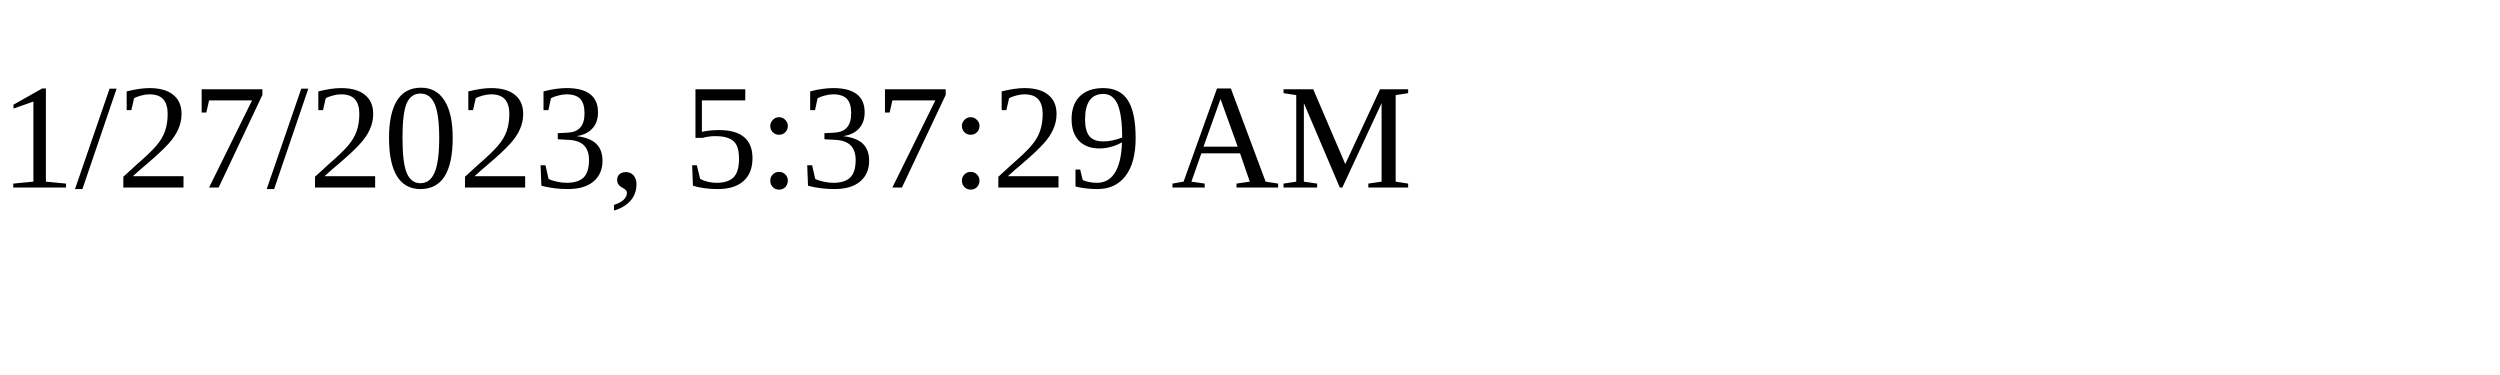
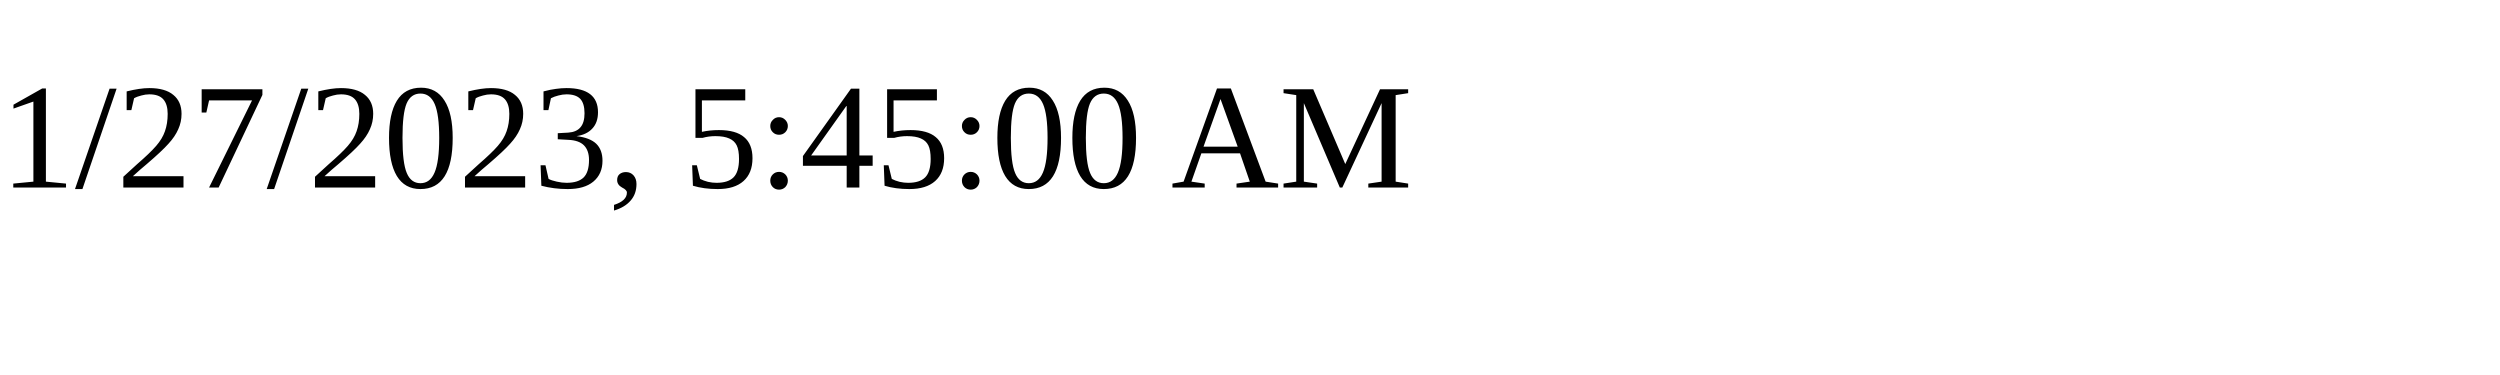
<svg xmlns="http://www.w3.org/2000/svg" height="30" width="200">
-   <text x="0" y="15">1/27/2023, 5:37:29 AM</text>
+   <text x="0" y="15">1/27/2023, 5:45:00 AM</text>
</svg>
